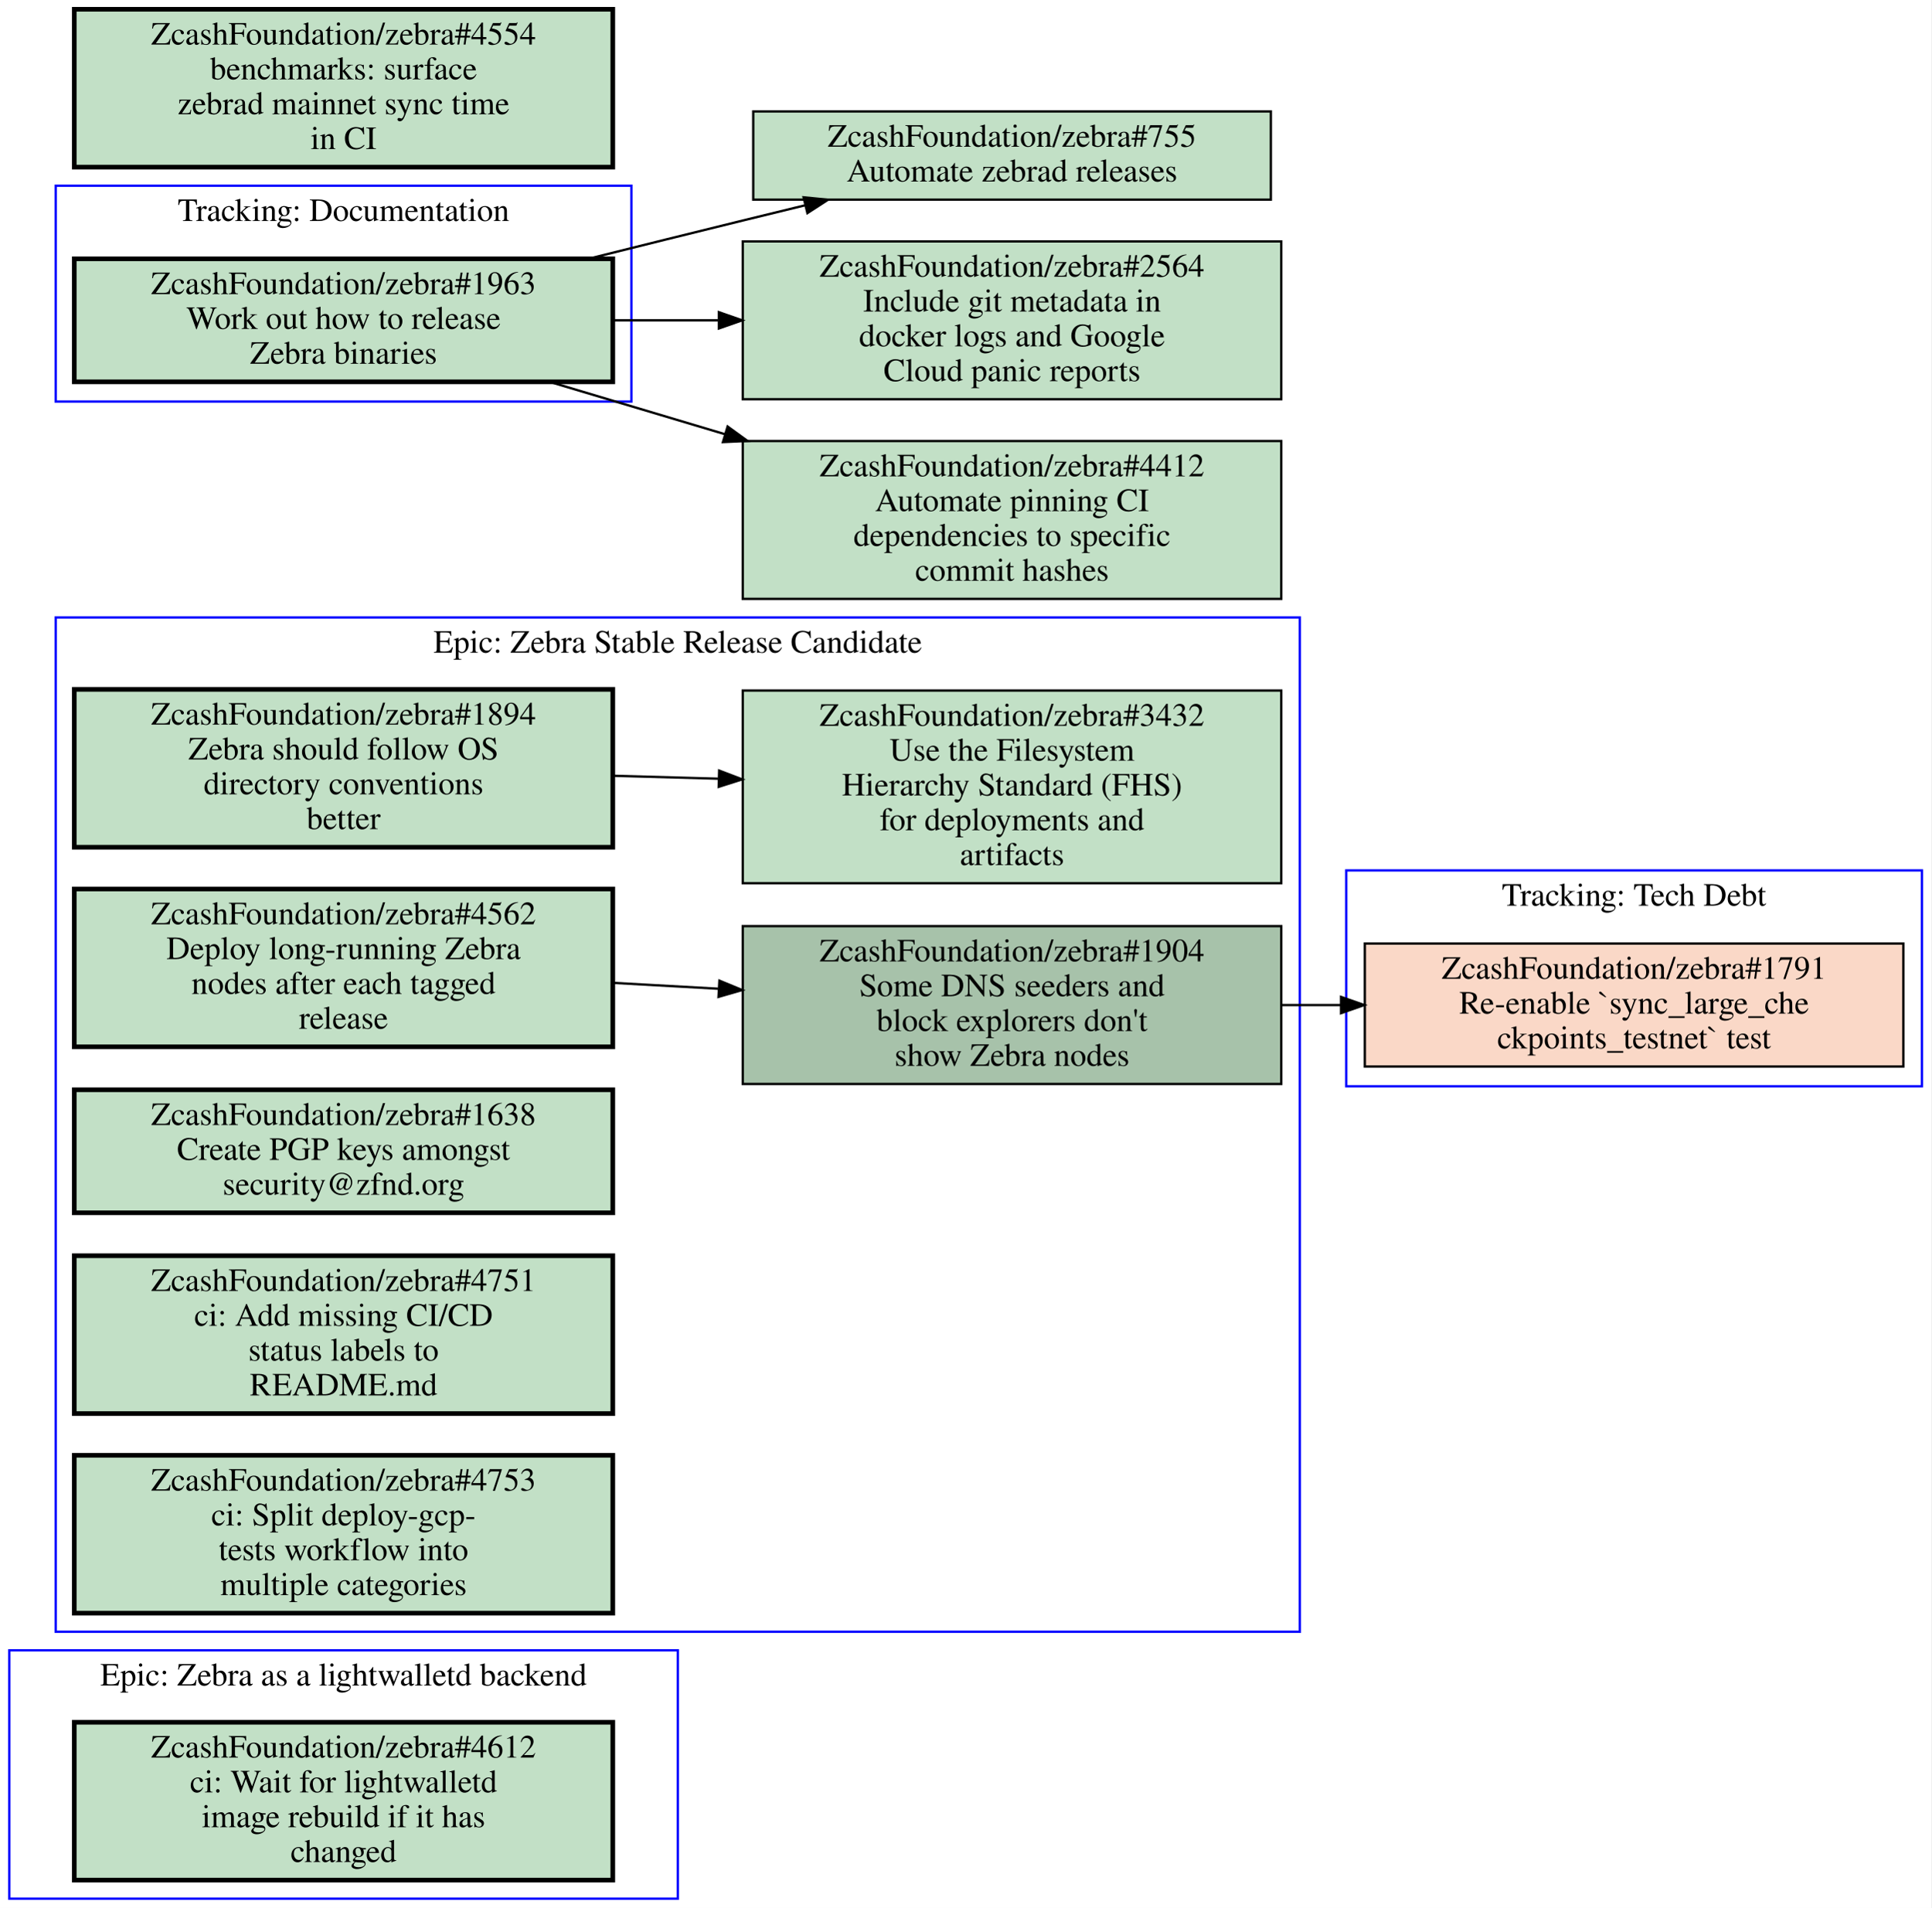
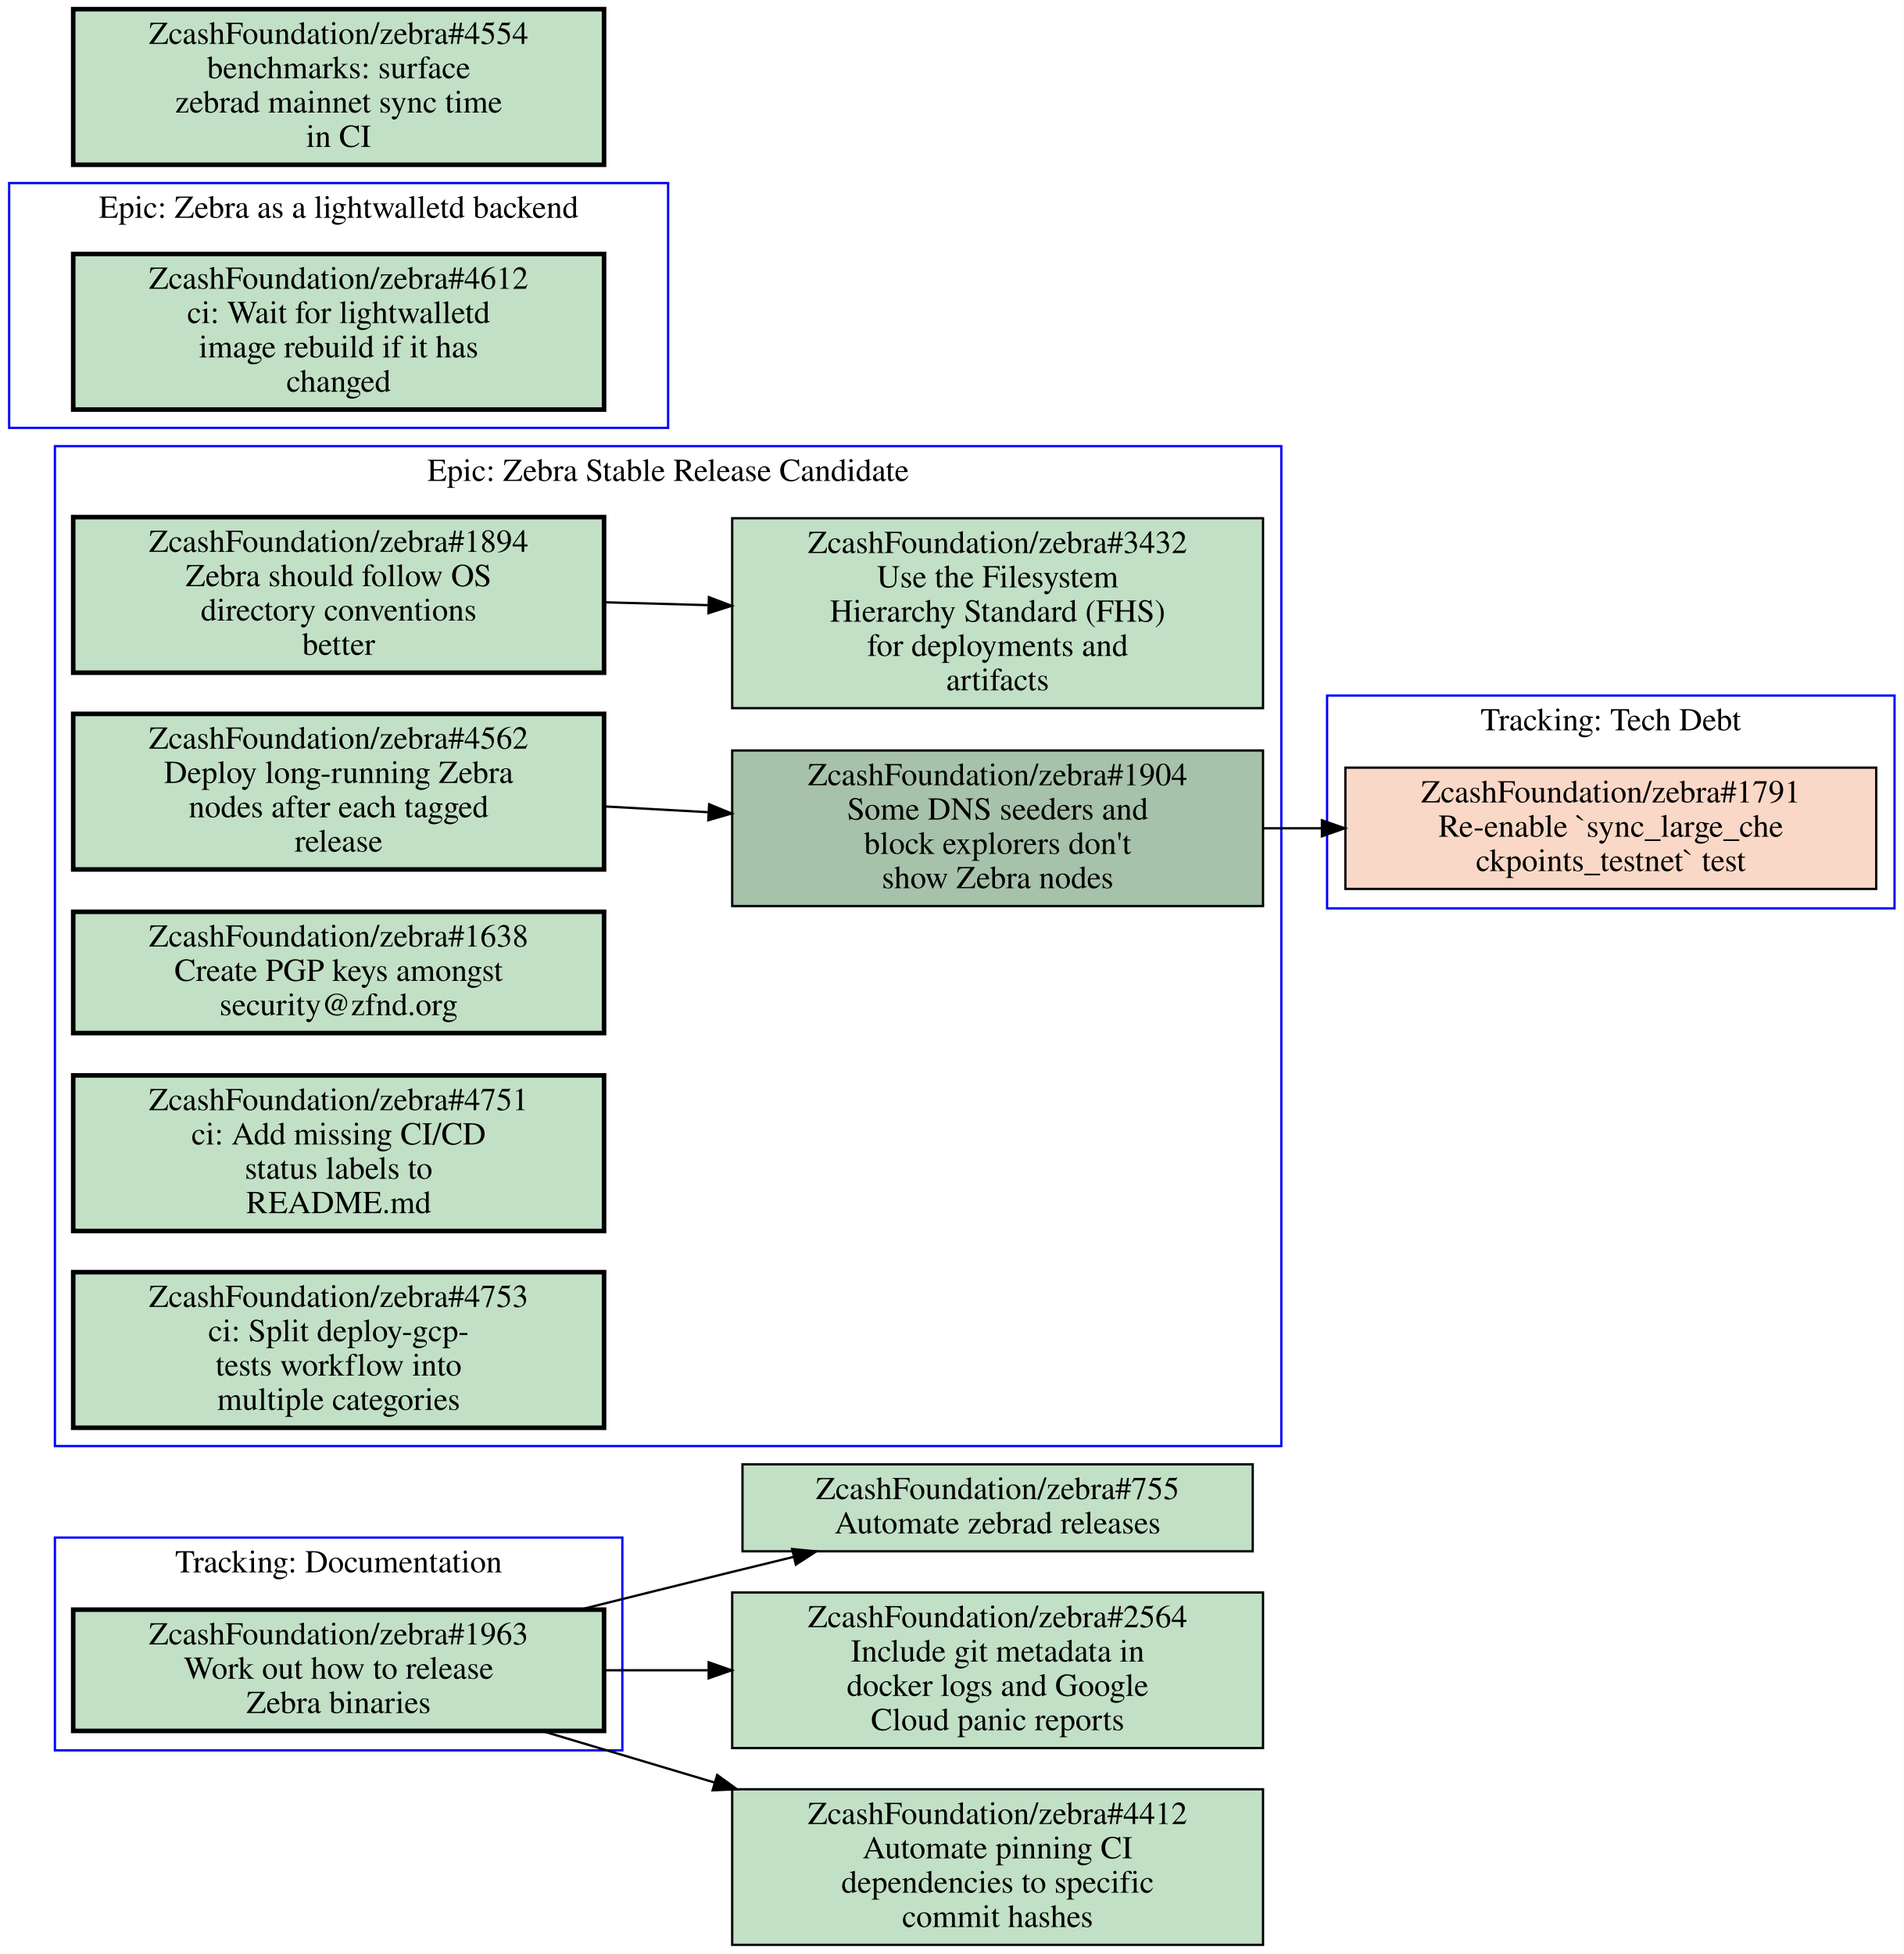
- <svg xmlns="http://www.w3.org/2000/svg" xmlns:xlink="http://www.w3.org/1999/xlink" width="832pt" height="822pt" viewBox="0.00 0.00 832.00 822.00">
-   <g id="graph0" class="graph" transform="scale(1 1) rotate(0) translate(4 818)">
-     <polygon fill="#ffffff" stroke="transparent" points="-4,4 -4,-818 828,-818 828,4 -4,4" />
+ <svg xmlns="http://www.w3.org/2000/svg" xmlns:xlink="http://www.w3.org/1999/xlink" width="832pt" height="854pt" viewBox="0.00 0.00 832.00 854.00">
+   <g id="graph0" class="graph" transform="scale(1 1) rotate(0) translate(4 850)">
+     <polygon fill="#ffffff" stroke="transparent" points="-4,4 -4,-850 828,-850 828,4 -4,4" />
    <g id="clust1" class="cluster">
-       <polygon fill="none" stroke="#0000ff" points="20,-115 20,-552 556,-552 556,-115 20,-115" />
-       <text text-anchor="middle" x="288" y="-536.8" font-family="Times,serif" font-size="14.00" fill="#000000">Epic: Zebra Stable Release Candidate</text>
+       <polygon fill="none" stroke="#0000ff" points="20,-218 20,-655 556,-655 556,-218 20,-218" />
+       <text text-anchor="middle" x="288" y="-639.8" font-family="Times,serif" font-size="14.00" fill="#000000">Epic: Zebra Stable Release Candidate</text>
    </g>
    <g id="clust2" class="cluster">
-       <polygon fill="none" stroke="#0000ff" points="20,-645 20,-738 268,-738 268,-645 20,-645" />
-       <text text-anchor="middle" x="144" y="-722.8" font-family="Times,serif" font-size="14.00" fill="#000000">Tracking: Documentation</text>
+       <polygon fill="none" stroke="#0000ff" points="20,-85 20,-178 268,-178 268,-85 20,-85" />
+       <text text-anchor="middle" x="144" y="-162.8" font-family="Times,serif" font-size="14.00" fill="#000000">Tracking: Documentation</text>
    </g>
    <g id="clust3" class="cluster">
-       <polygon fill="none" stroke="#0000ff" points="0,0 0,-107 288,-107 288,0 0,0" />
-       <text text-anchor="middle" x="144" y="-91.8" font-family="Times,serif" font-size="14.00" fill="#000000">Epic: Zebra as a lightwalletd backend</text>
+       <polygon fill="none" stroke="#0000ff" points="576,-453 576,-546 824,-546 824,-453 576,-453" />
+       <text text-anchor="middle" x="700" y="-530.8" font-family="Times,serif" font-size="14.00" fill="#000000">Tracking: Tech Debt</text>
    </g>
    <g id="clust4" class="cluster">
-       <polygon fill="none" stroke="#0000ff" points="576,-350 576,-443 824,-443 824,-350 576,-350" />
-       <text text-anchor="middle" x="700" y="-427.8" font-family="Times,serif" font-size="14.00" fill="#000000">Tracking: Tech Debt</text>
+       <polygon fill="none" stroke="#0000ff" points="0,-663 0,-770 288,-770 288,-663 0,-663" />
+       <text text-anchor="middle" x="144" y="-754.8" font-family="Times,serif" font-size="14.00" fill="#000000">Epic: Zebra as a lightwalletd backend</text>
    </g>
    <g id="node1" class="node open">
      <g id="a_node1">
        <a xlink:href="https://github.com/ZcashFoundation/zebra/issues/1894" xlink:title="ZcashFoundation/zebra#1894&#10;Zebra should follow OS&#10;directory conventions&#10;better" target="_blank">
-           <polygon fill="#c2e0c6" stroke="#000000" stroke-width="2" points="260,-521 28,-521 28,-453 260,-453 260,-521" />
-           <text text-anchor="middle" x="144" y="-505.8" font-family="Times,serif" font-size="14.00" fill="#000000">ZcashFoundation/zebra#1894</text>
-           <text text-anchor="middle" x="144" y="-490.8" font-family="Times,serif" font-size="14.00" fill="#000000">Zebra should follow OS</text>
-           <text text-anchor="middle" x="144" y="-475.8" font-family="Times,serif" font-size="14.00" fill="#000000">directory conventions</text>
-           <text text-anchor="middle" x="144" y="-460.8" font-family="Times,serif" font-size="14.00" fill="#000000">better</text>
+           <polygon fill="#c2e0c6" stroke="#000000" stroke-width="2" points="260,-624 28,-624 28,-556 260,-556 260,-624" />
+           <text text-anchor="middle" x="144" y="-608.8" font-family="Times,serif" font-size="14.00" fill="#000000">ZcashFoundation/zebra#1894</text>
+           <text text-anchor="middle" x="144" y="-593.8" font-family="Times,serif" font-size="14.00" fill="#000000">Zebra should follow OS</text>
+           <text text-anchor="middle" x="144" y="-578.8" font-family="Times,serif" font-size="14.00" fill="#000000">directory conventions</text>
+           <text text-anchor="middle" x="144" y="-563.8" font-family="Times,serif" font-size="14.00" fill="#000000">better</text>
        </a>
      </g>
    </g>
    <g id="node2" class="node open">
      <g id="a_node2">
        <a xlink:href="https://github.com/ZcashFoundation/zebra/issues/3432" xlink:title="ZcashFoundation/zebra#3432&#10;Use the Filesystem&#10;Hierarchy Standard (FHS)&#10;for deployments and&#10;artifacts" target="_blank">
-           <polygon fill="#c2e0c6" stroke="#000000" points="548,-520.5 316,-520.5 316,-437.5 548,-437.5 548,-520.5" />
-           <text text-anchor="middle" x="432" y="-505.3" font-family="Times,serif" font-size="14.00" fill="#000000">ZcashFoundation/zebra#3432</text>
-           <text text-anchor="middle" x="432" y="-490.3" font-family="Times,serif" font-size="14.00" fill="#000000">Use the Filesystem</text>
-           <text text-anchor="middle" x="432" y="-475.3" font-family="Times,serif" font-size="14.00" fill="#000000">Hierarchy Standard (FHS)</text>
-           <text text-anchor="middle" x="432" y="-460.3" font-family="Times,serif" font-size="14.00" fill="#000000">for deployments and</text>
-           <text text-anchor="middle" x="432" y="-445.3" font-family="Times,serif" font-size="14.00" fill="#000000">artifacts</text>
+           <polygon fill="#c2e0c6" stroke="#000000" points="548,-623.5 316,-623.5 316,-540.5 548,-540.5 548,-623.5" />
+           <text text-anchor="middle" x="432" y="-608.3" font-family="Times,serif" font-size="14.00" fill="#000000">ZcashFoundation/zebra#3432</text>
+           <text text-anchor="middle" x="432" y="-593.3" font-family="Times,serif" font-size="14.00" fill="#000000">Use the Filesystem</text>
+           <text text-anchor="middle" x="432" y="-578.3" font-family="Times,serif" font-size="14.00" fill="#000000">Hierarchy Standard (FHS)</text>
+           <text text-anchor="middle" x="432" y="-563.3" font-family="Times,serif" font-size="14.00" fill="#000000">for deployments and</text>
+           <text text-anchor="middle" x="432" y="-548.3" font-family="Times,serif" font-size="14.00" fill="#000000">artifacts</text>
        </a>
      </g>
    </g>
    <g id="edge1" class="edge">
-       <path fill="none" stroke="#000000" d="M260.31,-483.77C275.15,-483.36 290.4,-482.93 305.39,-482.52" />
-       <polygon fill="#000000" stroke="#000000" points="305.822,-486.009 315.72,-482.23 305.626,-479.012 305.822,-486.009" />
+       <path fill="none" stroke="#000000" d="M260.31,-586.77C275.15,-586.36 290.4,-585.93 305.39,-585.52" />
+       <polygon fill="#000000" stroke="#000000" points="305.822,-589.009 315.72,-585.23 305.626,-582.012 305.822,-589.009" />
    </g>
    <g id="node3" class="node open">
      <g id="a_node3">
        <a xlink:href="https://github.com/ZcashFoundation/zebra/issues/1904" xlink:title="ZcashFoundation/zebra#1904&#10;Some DNS seeders and&#10;block explorers don't&#10;show Zebra nodes" target="_blank">
-           <polygon fill="#a7c2aa" stroke="#000000" points="548,-419 316,-419 316,-351 548,-351 548,-419" />
-           <text text-anchor="middle" x="432" y="-403.8" font-family="Times,serif" font-size="14.00" fill="#000000">ZcashFoundation/zebra#1904</text>
-           <text text-anchor="middle" x="432" y="-388.8" font-family="Times,serif" font-size="14.00" fill="#000000">Some DNS seeders and</text>
-           <text text-anchor="middle" x="432" y="-373.8" font-family="Times,serif" font-size="14.00" fill="#000000">block explorers don't</text>
-           <text text-anchor="middle" x="432" y="-358.8" font-family="Times,serif" font-size="14.00" fill="#000000">show Zebra nodes</text>
+           <polygon fill="#a7c2aa" stroke="#000000" points="548,-522 316,-522 316,-454 548,-454 548,-522" />
+           <text text-anchor="middle" x="432" y="-506.8" font-family="Times,serif" font-size="14.00" fill="#000000">ZcashFoundation/zebra#1904</text>
+           <text text-anchor="middle" x="432" y="-491.8" font-family="Times,serif" font-size="14.00" fill="#000000">Some DNS seeders and</text>
+           <text text-anchor="middle" x="432" y="-476.8" font-family="Times,serif" font-size="14.00" fill="#000000">block explorers don't</text>
+           <text text-anchor="middle" x="432" y="-461.8" font-family="Times,serif" font-size="14.00" fill="#000000">show Zebra nodes</text>
        </a>
      </g>
    </g>
-     <g id="node10" class="node closed">
-       <g id="a_node10">
+     <g id="node9" class="node closed">
+       <g id="a_node9">
        <a xlink:href="https://github.com/ZcashFoundation/zebra/issues/1791" xlink:title="ZcashFoundation/zebra#1791&#10;Re-enable `sync_large_che&#10;ckpoints_testnet` test" target="_blank">
-           <polygon fill="#fad8c7" stroke="#000000" points="816,-411.5 584,-411.5 584,-358.5 816,-358.5 816,-411.5" />
-           <text text-anchor="middle" x="700" y="-396.3" font-family="Times,serif" font-size="14.00" fill="#000000">ZcashFoundation/zebra#1791</text>
-           <text text-anchor="middle" x="700" y="-381.3" font-family="Times,serif" font-size="14.00" fill="#000000">Re-enable `sync_large_che</text>
-           <text text-anchor="middle" x="700" y="-366.3" font-family="Times,serif" font-size="14.00" fill="#000000">ckpoints_testnet` test</text>
+           <polygon fill="#fad8c7" stroke="#000000" points="816,-514.5 584,-514.5 584,-461.5 816,-461.5 816,-514.5" />
+           <text text-anchor="middle" x="700" y="-499.3" font-family="Times,serif" font-size="14.00" fill="#000000">ZcashFoundation/zebra#1791</text>
+           <text text-anchor="middle" x="700" y="-484.3" font-family="Times,serif" font-size="14.00" fill="#000000">Re-enable `sync_large_che</text>
+           <text text-anchor="middle" x="700" y="-469.3" font-family="Times,serif" font-size="14.00" fill="#000000">ckpoints_testnet` test</text>
        </a>
      </g>
    </g>
-     <g id="edge3" class="edge">
-       <path fill="none" stroke="#000000" d="M548.38,-385C556.71,-385 565.14,-385 573.53,-385" />
-       <polygon fill="#000000" stroke="#000000" points="573.74,-388.5 583.74,-385 573.74,-381.5 573.74,-388.5" />
+     <g id="edge6" class="edge">
+       <path fill="none" stroke="#000000" d="M548.38,-488C556.71,-488 565.14,-488 573.53,-488" />
+       <polygon fill="#000000" stroke="#000000" points="573.74,-491.5 583.74,-488 573.74,-484.5 573.74,-491.5" />
    </g>
    <g id="node4" class="node open">
      <g id="a_node4">
        <a xlink:href="https://github.com/ZcashFoundation/zebra/issues/4562" xlink:title="ZcashFoundation/zebra#4562&#10;Deploy long-running Zebra&#10;nodes after each tagged&#10;release" target="_blank">
-           <polygon fill="#c2e0c6" stroke="#000000" stroke-width="2" points="260,-435 28,-435 28,-367 260,-367 260,-435" />
-           <text text-anchor="middle" x="144" y="-419.8" font-family="Times,serif" font-size="14.00" fill="#000000">ZcashFoundation/zebra#4562</text>
-           <text text-anchor="middle" x="144" y="-404.8" font-family="Times,serif" font-size="14.00" fill="#000000">Deploy long-running Zebra</text>
-           <text text-anchor="middle" x="144" y="-389.8" font-family="Times,serif" font-size="14.00" fill="#000000">nodes after each tagged</text>
-           <text text-anchor="middle" x="144" y="-374.8" font-family="Times,serif" font-size="14.00" fill="#000000">release</text>
+           <polygon fill="#c2e0c6" stroke="#000000" stroke-width="2" points="260,-538 28,-538 28,-470 260,-470 260,-538" />
+           <text text-anchor="middle" x="144" y="-522.8" font-family="Times,serif" font-size="14.00" fill="#000000">ZcashFoundation/zebra#4562</text>
+           <text text-anchor="middle" x="144" y="-507.8" font-family="Times,serif" font-size="14.00" fill="#000000">Deploy long-running Zebra</text>
+           <text text-anchor="middle" x="144" y="-492.8" font-family="Times,serif" font-size="14.00" fill="#000000">nodes after each tagged</text>
+           <text text-anchor="middle" x="144" y="-477.8" font-family="Times,serif" font-size="14.00" fill="#000000">release</text>
        </a>
      </g>
    </g>
    <g id="edge2" class="edge">
-       <path fill="none" stroke="#000000" d="M260.31,-394.54C275.15,-393.71 290.4,-392.87 305.39,-392.03" />
-       <polygon fill="#000000" stroke="#000000" points="305.928,-395.506 315.72,-391.46 305.542,-388.516 305.928,-395.506" />
+       <path fill="none" stroke="#000000" d="M260.31,-497.54C275.15,-496.71 290.4,-495.87 305.39,-495.03" />
+       <polygon fill="#000000" stroke="#000000" points="305.928,-498.506 315.72,-494.46 305.542,-491.516 305.928,-498.506" />
    </g>
    <g id="node5" class="node open">
      <g id="a_node5">
        <a xlink:href="https://github.com/ZcashFoundation/zebra/issues/1638" xlink:title="ZcashFoundation/zebra#1638&#10;Create PGP keys amongst&#10;security@zfnd.org" target="_blank">
-           <polygon fill="#c2e0c6" stroke="#000000" stroke-width="2" points="260,-348.5 28,-348.5 28,-295.5 260,-295.5 260,-348.5" />
-           <text text-anchor="middle" x="144" y="-333.3" font-family="Times,serif" font-size="14.00" fill="#000000">ZcashFoundation/zebra#1638</text>
-           <text text-anchor="middle" x="144" y="-318.3" font-family="Times,serif" font-size="14.00" fill="#000000">Create PGP keys amongst</text>
-           <text text-anchor="middle" x="144" y="-303.3" font-family="Times,serif" font-size="14.00" fill="#000000">security@zfnd.org</text>
+           <polygon fill="#c2e0c6" stroke="#000000" stroke-width="2" points="260,-451.5 28,-451.5 28,-398.5 260,-398.5 260,-451.5" />
+           <text text-anchor="middle" x="144" y="-436.3" font-family="Times,serif" font-size="14.00" fill="#000000">ZcashFoundation/zebra#1638</text>
+           <text text-anchor="middle" x="144" y="-421.3" font-family="Times,serif" font-size="14.00" fill="#000000">Create PGP keys amongst</text>
+           <text text-anchor="middle" x="144" y="-406.3" font-family="Times,serif" font-size="14.00" fill="#000000">security@zfnd.org</text>
        </a>
      </g>
    </g>
    <g id="node6" class="node open">
      <g id="a_node6">
        <a xlink:href="https://github.com/ZcashFoundation/zebra/issues/4751" xlink:title="ZcashFoundation/zebra#4751&#10;ci: Add missing CI/CD&#10;status labels to&#10;README.md" target="_blank">
-           <polygon fill="#c2e0c6" stroke="#000000" stroke-width="2" points="260,-277 28,-277 28,-209 260,-209 260,-277" />
-           <text text-anchor="middle" x="144" y="-261.8" font-family="Times,serif" font-size="14.00" fill="#000000">ZcashFoundation/zebra#4751</text>
-           <text text-anchor="middle" x="144" y="-246.8" font-family="Times,serif" font-size="14.00" fill="#000000">ci: Add missing CI/CD</text>
-           <text text-anchor="middle" x="144" y="-231.8" font-family="Times,serif" font-size="14.00" fill="#000000">status labels to</text>
-           <text text-anchor="middle" x="144" y="-216.8" font-family="Times,serif" font-size="14.00" fill="#000000">README.md</text>
+           <polygon fill="#c2e0c6" stroke="#000000" stroke-width="2" points="260,-380 28,-380 28,-312 260,-312 260,-380" />
+           <text text-anchor="middle" x="144" y="-364.8" font-family="Times,serif" font-size="14.00" fill="#000000">ZcashFoundation/zebra#4751</text>
+           <text text-anchor="middle" x="144" y="-349.8" font-family="Times,serif" font-size="14.00" fill="#000000">ci: Add missing CI/CD</text>
+           <text text-anchor="middle" x="144" y="-334.8" font-family="Times,serif" font-size="14.00" fill="#000000">status labels to</text>
+           <text text-anchor="middle" x="144" y="-319.8" font-family="Times,serif" font-size="14.00" fill="#000000">README.md</text>
        </a>
      </g>
    </g>
    <g id="node7" class="node open">
      <g id="a_node7">
        <a xlink:href="https://github.com/ZcashFoundation/zebra/issues/4753" xlink:title="ZcashFoundation/zebra#4753&#10;ci: Split deploy-gcp-&#10;tests workflow into&#10;multiple categories" target="_blank">
-           <polygon fill="#c2e0c6" stroke="#000000" stroke-width="2" points="260,-191 28,-191 28,-123 260,-123 260,-191" />
-           <text text-anchor="middle" x="144" y="-175.8" font-family="Times,serif" font-size="14.00" fill="#000000">ZcashFoundation/zebra#4753</text>
-           <text text-anchor="middle" x="144" y="-160.8" font-family="Times,serif" font-size="14.00" fill="#000000">ci: Split deploy-gcp-</text>
-           <text text-anchor="middle" x="144" y="-145.8" font-family="Times,serif" font-size="14.00" fill="#000000">tests workflow into</text>
-           <text text-anchor="middle" x="144" y="-130.8" font-family="Times,serif" font-size="14.00" fill="#000000">multiple categories</text>
+           <polygon fill="#c2e0c6" stroke="#000000" stroke-width="2" points="260,-294 28,-294 28,-226 260,-226 260,-294" />
+           <text text-anchor="middle" x="144" y="-278.8" font-family="Times,serif" font-size="14.00" fill="#000000">ZcashFoundation/zebra#4753</text>
+           <text text-anchor="middle" x="144" y="-263.8" font-family="Times,serif" font-size="14.00" fill="#000000">ci: Split deploy-gcp-</text>
+           <text text-anchor="middle" x="144" y="-248.8" font-family="Times,serif" font-size="14.00" fill="#000000">tests workflow into</text>
+           <text text-anchor="middle" x="144" y="-233.8" font-family="Times,serif" font-size="14.00" fill="#000000">multiple categories</text>
        </a>
      </g>
    </g>
    <g id="node8" class="node open">
      <g id="a_node8">
        <a xlink:href="https://github.com/ZcashFoundation/zebra/issues/1963" xlink:title="ZcashFoundation/zebra#1963&#10;Work out how to release&#10;Zebra binaries" target="_blank">
-           <polygon fill="#c2e0c6" stroke="#000000" stroke-width="2" points="260,-706.5 28,-706.5 28,-653.5 260,-653.5 260,-706.5" />
-           <text text-anchor="middle" x="144" y="-691.3" font-family="Times,serif" font-size="14.00" fill="#000000">ZcashFoundation/zebra#1963</text>
-           <text text-anchor="middle" x="144" y="-676.3" font-family="Times,serif" font-size="14.00" fill="#000000">Work out how to release</text>
-           <text text-anchor="middle" x="144" y="-661.3" font-family="Times,serif" font-size="14.00" fill="#000000">Zebra binaries</text>
+           <polygon fill="#c2e0c6" stroke="#000000" stroke-width="2" points="260,-146.5 28,-146.5 28,-93.5 260,-93.5 260,-146.5" />
+           <text text-anchor="middle" x="144" y="-131.3" font-family="Times,serif" font-size="14.00" fill="#000000">ZcashFoundation/zebra#1963</text>
+           <text text-anchor="middle" x="144" y="-116.3" font-family="Times,serif" font-size="14.00" fill="#000000">Work out how to release</text>
+           <text text-anchor="middle" x="144" y="-101.3" font-family="Times,serif" font-size="14.00" fill="#000000">Zebra binaries</text>
        </a>
      </g>
    </g>
    <g id="node11" class="node open">
      <g id="a_node11">
        <a xlink:href="https://github.com/ZcashFoundation/zebra/issues/755" xlink:title="ZcashFoundation/zebra#755&#10;Automate zebrad releases" target="_blank">
-           <polygon fill="#c2e0c6" stroke="#000000" points="543.5,-770 320.5,-770 320.5,-732 543.5,-732 543.5,-770" />
-           <text text-anchor="middle" x="432" y="-754.8" font-family="Times,serif" font-size="14.00" fill="#000000">ZcashFoundation/zebra#755</text>
-           <text text-anchor="middle" x="432" y="-739.8" font-family="Times,serif" font-size="14.00" fill="#000000">Automate zebrad releases</text>
+           <polygon fill="#c2e0c6" stroke="#000000" points="543.5,-210 320.5,-210 320.5,-172 543.5,-172 543.5,-210" />
+           <text text-anchor="middle" x="432" y="-194.8" font-family="Times,serif" font-size="14.00" fill="#000000">ZcashFoundation/zebra#755</text>
+           <text text-anchor="middle" x="432" y="-179.8" font-family="Times,serif" font-size="14.00" fill="#000000">Automate zebrad releases</text>
+         </a>
+       </g>
+     </g>
+     <g id="edge3" class="edge">
+       <path fill="none" stroke="#000000" d="M249.48,-146.51C271.46,-152 294.48,-157.71 316,-163 324.72,-165.14 333.81,-167.36 342.89,-169.57" />
+       <polygon fill="#000000" stroke="#000000" points="342.186,-173.001 352.73,-171.96 343.839,-166.199 342.186,-173.001" />
+     </g>
+     <g id="node12" class="node open">
+       <g id="a_node12">
+         <a xlink:href="https://github.com/ZcashFoundation/zebra/issues/2564" xlink:title="ZcashFoundation/zebra#2564&#10;Include git metadata in&#10;docker logs and Google&#10;Cloud panic reports" target="_blank">
+           <polygon fill="#c2e0c6" stroke="#000000" points="548,-154 316,-154 316,-86 548,-86 548,-154" />
+           <text text-anchor="middle" x="432" y="-138.8" font-family="Times,serif" font-size="14.00" fill="#000000">ZcashFoundation/zebra#2564</text>
+           <text text-anchor="middle" x="432" y="-123.8" font-family="Times,serif" font-size="14.00" fill="#000000">Include git metadata in</text>
+           <text text-anchor="middle" x="432" y="-108.8" font-family="Times,serif" font-size="14.00" fill="#000000">docker logs and Google</text>
+           <text text-anchor="middle" x="432" y="-93.8" font-family="Times,serif" font-size="14.00" fill="#000000">Cloud panic reports</text>
        </a>
      </g>
    </g>
    <g id="edge4" class="edge">
-       <path fill="none" stroke="#000000" d="M249.48,-706.51C271.46,-712 294.48,-717.71 316,-723 324.72,-725.14 333.81,-727.36 342.89,-729.57" />
-       <polygon fill="#000000" stroke="#000000" points="342.186,-733.001 352.73,-731.96 343.839,-726.199 342.186,-733.001" />
+       <path fill="none" stroke="#000000" d="M260.31,-120C275.15,-120 290.4,-120 305.39,-120" />
+       <polygon fill="#000000" stroke="#000000" points="305.72,-123.5 315.72,-120 305.72,-116.5 305.72,-123.5" />
    </g>
-     <g id="node12" class="node open">
-       <g id="a_node12">
-         <a xlink:href="https://github.com/ZcashFoundation/zebra/issues/2564" xlink:title="ZcashFoundation/zebra#2564&#10;Include git metadata in&#10;docker logs and Google&#10;Cloud panic reports" target="_blank">
-           <polygon fill="#c2e0c6" stroke="#000000" points="548,-714 316,-714 316,-646 548,-646 548,-714" />
-           <text text-anchor="middle" x="432" y="-698.8" font-family="Times,serif" font-size="14.00" fill="#000000">ZcashFoundation/zebra#2564</text>
-           <text text-anchor="middle" x="432" y="-683.8" font-family="Times,serif" font-size="14.00" fill="#000000">Include git metadata in</text>
-           <text text-anchor="middle" x="432" y="-668.8" font-family="Times,serif" font-size="14.00" fill="#000000">docker logs and Google</text>
-           <text text-anchor="middle" x="432" y="-653.8" font-family="Times,serif" font-size="14.00" fill="#000000">Cloud panic reports</text>
+     <g id="node13" class="node open">
+       <g id="a_node13">
+         <a xlink:href="https://github.com/ZcashFoundation/zebra/issues/4412" xlink:title="ZcashFoundation/zebra#4412&#10;Automate pinning CI&#10;dependencies to specific&#10;commit hashes" target="_blank">
+           <polygon fill="#c2e0c6" stroke="#000000" points="548,-68 316,-68 316,0 548,0 548,-68" />
+           <text text-anchor="middle" x="432" y="-52.8" font-family="Times,serif" font-size="14.00" fill="#000000">ZcashFoundation/zebra#4412</text>
+           <text text-anchor="middle" x="432" y="-37.8" font-family="Times,serif" font-size="14.00" fill="#000000">Automate pinning CI</text>
+           <text text-anchor="middle" x="432" y="-22.8" font-family="Times,serif" font-size="14.00" fill="#000000">dependencies to specific</text>
+           <text text-anchor="middle" x="432" y="-7.8" font-family="Times,serif" font-size="14.00" fill="#000000">commit hashes</text>
        </a>
      </g>
    </g>
    <g id="edge5" class="edge">
-       <path fill="none" stroke="#000000" d="M260.31,-680C275.15,-680 290.4,-680 305.39,-680" />
-       <polygon fill="#000000" stroke="#000000" points="305.72,-683.5 315.72,-680 305.72,-676.5 305.72,-683.5" />
+       <path fill="none" stroke="#000000" d="M232.76,-93.495C256.65,-86.362 282.93,-78.515 308.34,-70.926" />
+       <polygon fill="#000000" stroke="#000000" points="309.45,-74.247 318.03,-68.031 307.447,-67.54 309.45,-74.247" />
    </g>
-     <g id="node13" class="node open">
-       <g id="a_node13">
-         <a xlink:href="https://github.com/ZcashFoundation/zebra/issues/4412" xlink:title="ZcashFoundation/zebra#4412&#10;Automate pinning CI&#10;dependencies to specific&#10;commit hashes" target="_blank">
-           <polygon fill="#c2e0c6" stroke="#000000" points="548,-628 316,-628 316,-560 548,-560 548,-628" />
-           <text text-anchor="middle" x="432" y="-612.8" font-family="Times,serif" font-size="14.00" fill="#000000">ZcashFoundation/zebra#4412</text>
-           <text text-anchor="middle" x="432" y="-597.8" font-family="Times,serif" font-size="14.00" fill="#000000">Automate pinning CI</text>
-           <text text-anchor="middle" x="432" y="-582.8" font-family="Times,serif" font-size="14.00" fill="#000000">dependencies to specific</text>
-           <text text-anchor="middle" x="432" y="-567.8" font-family="Times,serif" font-size="14.00" fill="#000000">commit hashes</text>
-         </a>
-       </g>
-     </g>
-     <g id="edge6" class="edge">
-       <path fill="none" stroke="#000000" d="M232.76,-653.5C256.65,-646.36 282.93,-638.52 308.34,-630.93" />
-       <polygon fill="#000000" stroke="#000000" points="309.453,-634.25 318.03,-628.03 307.446,-627.544 309.453,-634.25" />
-     </g>
-     <g id="node9" class="node open">
-       <g id="a_node9">
+     <g id="node10" class="node open">
+       <g id="a_node10">
        <a xlink:href="https://github.com/ZcashFoundation/zebra/issues/4612" xlink:title="ZcashFoundation/zebra#4612&#10;ci: Wait for lightwalletd&#10;image rebuild if it has&#10;changed" target="_blank">
-           <polygon fill="#c2e0c6" stroke="#000000" stroke-width="2" points="260,-76 28,-76 28,-8 260,-8 260,-76" />
-           <text text-anchor="middle" x="144" y="-60.8" font-family="Times,serif" font-size="14.00" fill="#000000">ZcashFoundation/zebra#4612</text>
-           <text text-anchor="middle" x="144" y="-45.8" font-family="Times,serif" font-size="14.00" fill="#000000">ci: Wait for lightwalletd</text>
-           <text text-anchor="middle" x="144" y="-30.8" font-family="Times,serif" font-size="14.00" fill="#000000">image rebuild if it has</text>
-           <text text-anchor="middle" x="144" y="-15.8" font-family="Times,serif" font-size="14.00" fill="#000000">changed</text>
+           <polygon fill="#c2e0c6" stroke="#000000" stroke-width="2" points="260,-739 28,-739 28,-671 260,-671 260,-739" />
+           <text text-anchor="middle" x="144" y="-723.8" font-family="Times,serif" font-size="14.00" fill="#000000">ZcashFoundation/zebra#4612</text>
+           <text text-anchor="middle" x="144" y="-708.8" font-family="Times,serif" font-size="14.00" fill="#000000">ci: Wait for lightwalletd</text>
+           <text text-anchor="middle" x="144" y="-693.8" font-family="Times,serif" font-size="14.00" fill="#000000">image rebuild if it has</text>
+           <text text-anchor="middle" x="144" y="-678.8" font-family="Times,serif" font-size="14.00" fill="#000000">changed</text>
        </a>
      </g>
    </g>
    <g id="node14" class="node open">
      <g id="a_node14">
        <a xlink:href="https://github.com/ZcashFoundation/zebra/issues/4554" xlink:title="ZcashFoundation/zebra#4554&#10;benchmarks: surface&#10;zebrad mainnet sync time&#10;in CI" target="_blank">
-           <polygon fill="#c2e0c6" stroke="#000000" stroke-width="2" points="260,-814 28,-814 28,-746 260,-746 260,-814" />
-           <text text-anchor="middle" x="144" y="-798.8" font-family="Times,serif" font-size="14.00" fill="#000000">ZcashFoundation/zebra#4554</text>
-           <text text-anchor="middle" x="144" y="-783.8" font-family="Times,serif" font-size="14.00" fill="#000000">benchmarks: surface</text>
-           <text text-anchor="middle" x="144" y="-768.8" font-family="Times,serif" font-size="14.00" fill="#000000">zebrad mainnet sync time</text>
-           <text text-anchor="middle" x="144" y="-753.8" font-family="Times,serif" font-size="14.00" fill="#000000">in CI</text>
+           <polygon fill="#c2e0c6" stroke="#000000" stroke-width="2" points="260,-846 28,-846 28,-778 260,-778 260,-846" />
+           <text text-anchor="middle" x="144" y="-830.8" font-family="Times,serif" font-size="14.00" fill="#000000">ZcashFoundation/zebra#4554</text>
+           <text text-anchor="middle" x="144" y="-815.8" font-family="Times,serif" font-size="14.00" fill="#000000">benchmarks: surface</text>
+           <text text-anchor="middle" x="144" y="-800.8" font-family="Times,serif" font-size="14.00" fill="#000000">zebrad mainnet sync time</text>
+           <text text-anchor="middle" x="144" y="-785.8" font-family="Times,serif" font-size="14.00" fill="#000000">in CI</text>
        </a>
      </g>
    </g>
  </g>
</svg>
